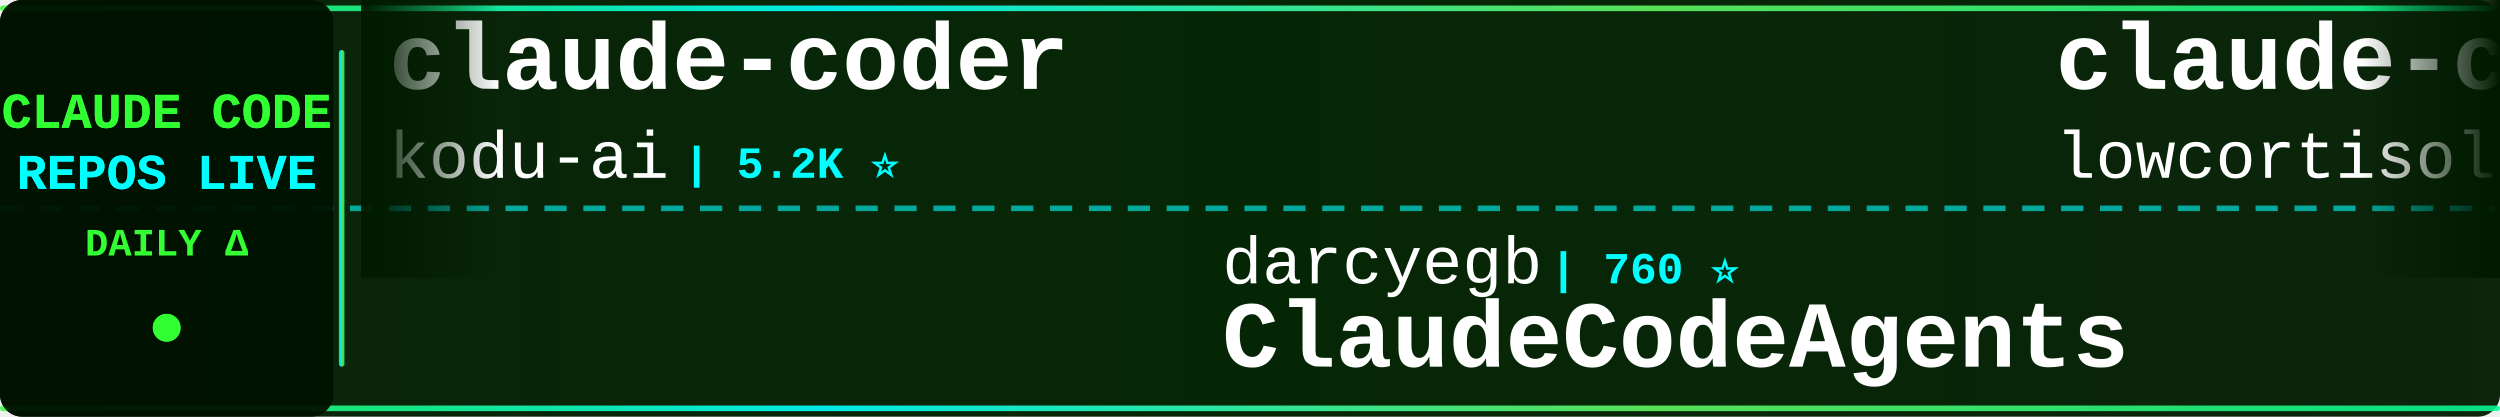
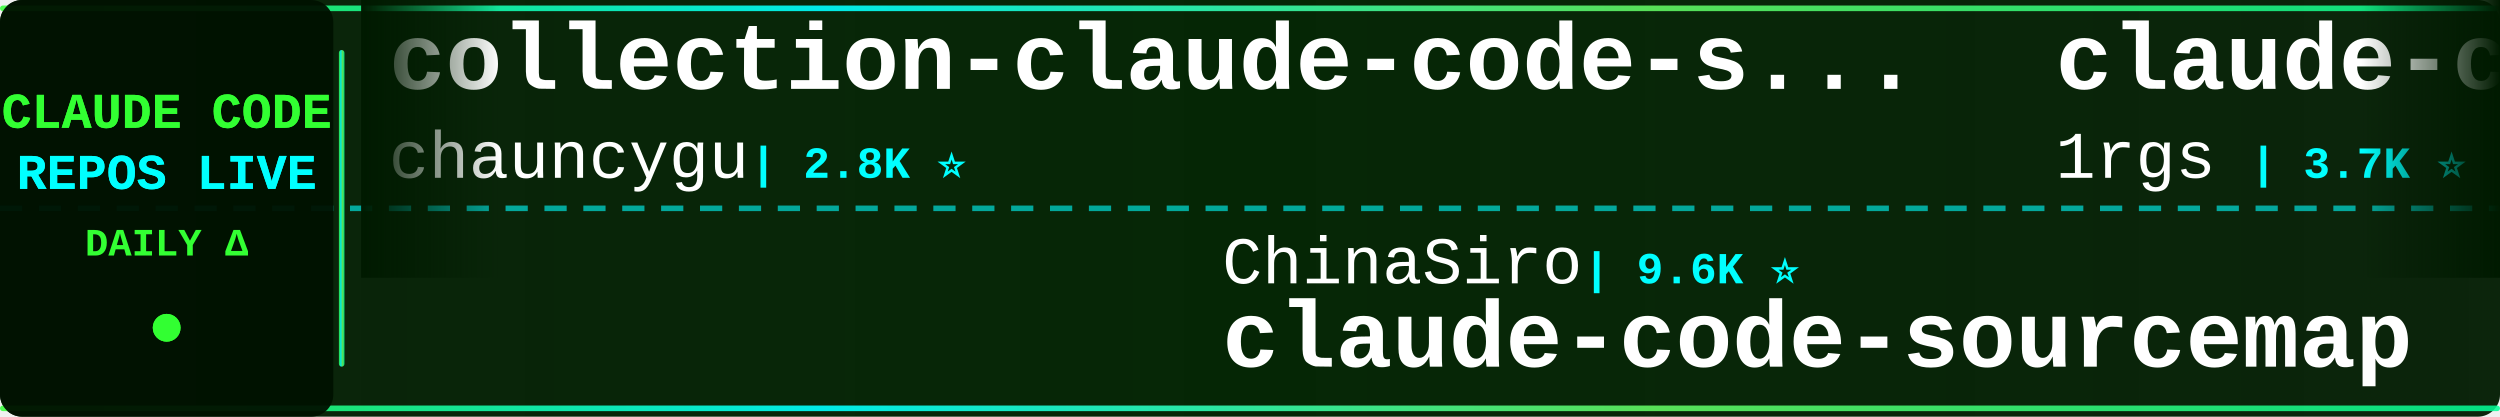
<svg xmlns="http://www.w3.org/2000/svg" width="900" height="150">
  <defs>
    <linearGradient id="tickerBg" x1="0%" y1="0%" x2="100%" y2="0%">
      <stop offset="0%" style="stop-color:#001a00;stop-opacity:0.95" />
      <stop offset="50%" style="stop-color:#002200;stop-opacity:0.98" />
      <stop offset="100%" style="stop-color:#001a00;stop-opacity:0.95" />
    </linearGradient>
    <linearGradient id="borderGrad" x1="0%" y1="0%" x2="100%" y2="0%">
      <stop offset="0%" style="stop-color:#33ff33;stop-opacity:0.85">
        <animate attributeName="stop-opacity" values="0.85;1;0.85" dur="2s" repeatCount="indefinite" />
      </stop>
      <stop offset="33%" style="stop-color:#00ffff;stop-opacity:0.9">
        <animate attributeName="stop-opacity" values="0.9;1;0.9" dur="2.2s" repeatCount="indefinite" />
      </stop>
      <stop offset="66%" style="stop-color:#66ff66;stop-opacity:0.85">
        <animate attributeName="stop-opacity" values="0.85;1;0.85" dur="1.8s" repeatCount="indefinite" />
      </stop>
      <stop offset="100%" style="stop-color:#00ff99;stop-opacity:0.85">
        <animate attributeName="stop-opacity" values="0.85;1;0.85" dur="2s" repeatCount="indefinite" />
      </stop>
    </linearGradient>
    <filter id="textGlow">
      <feGaussianBlur stdDeviation="0.1" result="coloredBlur" />
      <feMerge>
        <feMergeNode in="coloredBlur" />
        <feMergeNode in="SourceGraphic" />
      </feMerge>
    </filter>
    <filter id="metricGlow">
      <feGaussianBlur stdDeviation="0.2" result="coloredBlur" />
      <feMerge>
        <feMergeNode in="coloredBlur" />
        <feMergeNode in="SourceGraphic" />
      </feMerge>
    </filter>
    <linearGradient id="leftFade" x1="0%" y1="0%" x2="100%" y2="0%">
      <stop offset="0%" style="stop-color:#001a00;stop-opacity:1" />
      <stop offset="100%" style="stop-color:#001a00;stop-opacity:0" />
    </linearGradient>
    <linearGradient id="rightFade" x1="0%" y1="0%" x2="100%" y2="0%">
      <stop offset="0%" style="stop-color:#001a00;stop-opacity:0" />
      <stop offset="100%" style="stop-color:#001a00;stop-opacity:1" />
    </linearGradient>
  </defs>
  <rect width="900" height="150" fill="url(#tickerBg)" rx="8" />
  <rect x="0" y="2" width="900" height="2" fill="url(#borderGrad)" rx="1" />
  <rect x="0" y="146" width="900" height="2" fill="url(#borderGrad)" rx="1" />
  <line x1="0" y1="75" x2="900" y2="75" stroke="#00ffff" stroke-width="2" stroke-dasharray="8 6" opacity="0.6" />
  <rect x="0" y="0" width="120" height="150" fill="#001100" opacity="0.95" rx="8" />
  <text x="60" y="46" font-family="'Courier New', monospace" font-size="18" font-weight="bold" fill="#33ff33" text-anchor="middle" filter="url(#textGlow)">
    CLAUDE CODE
  </text>
  <text x="60" y="68" font-family="'Courier New', monospace" font-size="18" font-weight="bold" fill="#00ffff" text-anchor="middle" filter="url(#textGlow)">
    REPOS LIVE
  </text>
  <text x="60" y="92" font-family="'Courier New', monospace" font-size="14" font-weight="bold" fill="#33ff33" text-anchor="middle">
    DAILY Δ
  </text>
  <circle cx="60" cy="118" r="5" fill="#33ff33" filter="url(#metricGlow)">
    <animate attributeName="r" values="4;6;4" dur="1.5s" repeatCount="indefinite" />
    <animate attributeName="opacity" values="0.6;1;0.6" dur="1.5s" repeatCount="indefinite" />
  </circle>
  <rect x="122" y="18" width="2" height="114" fill="url(#borderGrad)" rx="1" />
  <clipPath id="tickerClip">
    <rect x="130" y="0" width="770" height="150" />
  </clipPath>
  <g clip-path="url(#tickerClip)">
    <g id="tickerItems">
      <animateTransform attributeName="transform" attributeType="XML" type="translate" from="0 0" to="-3000 0" dur="54s" repeatCount="indefinite" />
      <g transform="translate(0, 0)">
-         <text x="140" y="32" font-family="'Courier New', monospace" font-size="34" font-weight="bold" fill="#ffffff">claude-coder</text>
-         <text x="140" y="64" font-family="'Courier New', monospace" font-size="24" font-weight="normal" fill="#ffffff" opacity="1.0">kodu-ai</text>
-         <text x="246" y="64" font-family="'Courier New', monospace" font-size="16" font-weight="bold" fill="#00ffff"> | 5.2K ⭐</text>
+         <text x="140" y="32" font-family="'Courier New', monospace" font-size="34" font-weight="bold" fill="#ffffff">collection-claude-code-s...</text>
+         <text x="140" y="64" font-family="'Courier New', monospace" font-size="24" font-weight="normal" fill="#ffffff" opacity="1.0">chauncygu</text>
+         <text x="270" y="64" font-family="'Courier New', monospace" font-size="16" font-weight="bold" fill="#00ffff"> | 2.8K ⭐</text>
      </g>
      <g transform="translate(300, 0)">
-         <text x="140" y="102" font-family="'Courier New', monospace" font-size="24" font-weight="normal" fill="#ffffff" opacity="1.0">darcyegb</text>
-         <text x="258" y="102" font-family="'Courier New', monospace" font-size="16" font-weight="bold" fill="#00ffff"> | 760 ⭐</text>
-         <text x="140" y="132" font-family="'Courier New', monospace" font-size="34" font-weight="bold" fill="#ffffff">ClaudeCodeAgents</text>
+         <text x="140" y="102" font-family="'Courier New', monospace" font-size="24" font-weight="normal" fill="#ffffff" opacity="1.0">ChinaSiro</text>
+         <text x="270" y="102" font-family="'Courier New', monospace" font-size="16" font-weight="bold" fill="#00ffff"> | 9.6K ⭐</text>
+         <text x="140" y="132" font-family="'Courier New', monospace" font-size="34" font-weight="bold" fill="#ffffff">claude-code-sourcemap</text>
      </g>
      <g transform="translate(600, 0)">
-         <text x="140" y="32" font-family="'Courier New', monospace" font-size="34" font-weight="bold" fill="#ffffff">claude-code</text>
-         <text x="140" y="64" font-family="'Courier New', monospace" font-size="24" font-weight="normal" fill="#ffffff" opacity="1.0">lowcortisolprogrammer</text>
-         <text x="414" y="64" font-family="'Courier New', monospace" font-size="16" font-weight="bold" fill="#00ffff"> | 171 ⭐</text>
+         <text x="140" y="32" font-family="'Courier New', monospace" font-size="34" font-weight="bold" fill="#ffffff">claude-code-proxy</text>
+         <text x="140" y="64" font-family="'Courier New', monospace" font-size="24" font-weight="normal" fill="#ffffff" opacity="1.0">1rgs</text>
+         <text x="210" y="64" font-family="'Courier New', monospace" font-size="16" font-weight="bold" fill="#00ffff"> | 3.7K ⭐</text>
      </g>
      <g transform="translate(900, 0)">
-         <text x="140" y="102" font-family="'Courier New', monospace" font-size="24" font-weight="normal" fill="#ffffff" opacity="1.0">tanbiralam</text>
-         <text x="282" y="102" font-family="'Courier New', monospace" font-size="16" font-weight="bold" fill="#00ffff"> | 2.2K ⭐ +2</text>
-         <text x="140" y="132" font-family="'Courier New', monospace" font-size="34" font-weight="bold" fill="#ffffff">claude-code</text>
+         <text x="140" y="102" font-family="'Courier New', monospace" font-size="24" font-weight="normal" fill="#ffffff" opacity="1.0">ykdojo</text>
+         <text x="234" y="102" font-family="'Courier New', monospace" font-size="16" font-weight="bold" fill="#00ffff"> | 9.8K ⭐ +5</text>
+         <text x="140" y="132" font-family="'Courier New', monospace" font-size="34" font-weight="bold" fill="#ffffff">claude-code-tips</text>
      </g>
      <g transform="translate(1200, 0)">
-         <text x="140" y="32" font-family="'Courier New', monospace" font-size="34" font-weight="bold" fill="#ffffff">claude-code-source</text>
-         <text x="140" y="64" font-family="'Courier New', monospace" font-size="24" font-weight="normal" fill="#ffffff" opacity="1.0">AprilNEA</text>
-         <text x="258" y="64" font-family="'Courier New', monospace" font-size="16" font-weight="bold" fill="#00ffff"> | 390 ⭐</text>
+         <text x="140" y="32" font-family="'Courier New', monospace" font-size="34" font-weight="bold" fill="#ffffff">claude-code</text>
+         <text x="140" y="64" font-family="'Courier New', monospace" font-size="24" font-weight="normal" fill="#ffffff" opacity="1.0">mehmoodosman</text>
+         <text x="306" y="64" font-family="'Courier New', monospace" font-size="16" font-weight="bold" fill="#00ffff"> | 172 ⭐</text>
      </g>
      <g transform="translate(1500, 0)">
-         <text x="140" y="102" font-family="'Courier New', monospace" font-size="24" font-weight="normal" fill="#ffffff" opacity="1.0">rohitg00</text>
-         <text x="258" y="102" font-family="'Courier New', monospace" font-size="16" font-weight="bold" fill="#00ffff"> | 2.5K ⭐ +1</text>
-         <text x="140" y="132" font-family="'Courier New', monospace" font-size="34" font-weight="bold" fill="#ffffff">awesome-claude-code-tool...</text>
+         <text x="140" y="102" font-family="'Courier New', monospace" font-size="24" font-weight="normal" fill="#ffffff" opacity="1.0">LING71671</text>
+         <text x="270" y="102" font-family="'Courier New', monospace" font-size="16" font-weight="bold" fill="#00ffff"> | 945 ⭐</text>
+         <text x="140" y="132" font-family="'Courier New', monospace" font-size="34" font-weight="bold" fill="#ffffff">Open-ClaudeCode</text>
      </g>
      <g transform="translate(1800, 0)">
-         <text x="140" y="32" font-family="'Courier New', monospace" font-size="34" font-weight="bold" fill="#ffffff">claude-code-router</text>
-         <text x="140" y="64" font-family="'Courier New', monospace" font-size="24" font-weight="normal" fill="#ffffff" opacity="1.0">musistudio</text>
-         <text x="282" y="64" font-family="'Courier New', monospace" font-size="16" font-weight="bold" fill="#00ffff"> | 36.8K ⭐ +5</text>
+         <text x="140" y="32" font-family="'Courier New', monospace" font-size="34" font-weight="bold" fill="#ffffff">claude-code</text>
+         <text x="140" y="64" font-family="'Courier New', monospace" font-size="24" font-weight="normal" fill="#ffffff" opacity="1.0">RishabhK103</text>
+         <text x="294" y="64" font-family="'Courier New', monospace" font-size="16" font-weight="bold" fill="#00ffff"> | 107 ⭐</text>
      </g>
      <g transform="translate(2100, 0)">
-         <text x="140" y="102" font-family="'Courier New', monospace" font-size="24" font-weight="normal" fill="#ffffff" opacity="1.0">777genius</text>
-         <text x="270" y="102" font-family="'Courier New', monospace" font-size="16" font-weight="bold" fill="#00ffff"> | 926 ⭐</text>
-         <text x="140" y="132" font-family="'Courier New', monospace" font-size="34" font-weight="bold" fill="#ffffff">claude-code-source-code</text>
+         <text x="140" y="102" font-family="'Courier New', monospace" font-size="24" font-weight="normal" fill="#ffffff" opacity="1.0">Donchitos</text>
+         <text x="270" y="102" font-family="'Courier New', monospace" font-size="16" font-weight="bold" fill="#00ffff"> | 24.4K ⭐ +24</text>
+         <text x="140" y="132" font-family="'Courier New', monospace" font-size="34" font-weight="bold" fill="#ffffff">Claude-Code-Game-Studios</text>
      </g>
      <g transform="translate(2400, 0)">
-         <text x="140" y="32" font-family="'Courier New', monospace" font-size="34" font-weight="bold" fill="#ffffff">claude_codex_bridge</text>
-         <text x="140" y="64" font-family="'Courier New', monospace" font-size="24" font-weight="normal" fill="#ffffff" opacity="1.0">SeemSeam</text>
-         <text x="258" y="64" font-family="'Courier New', monospace" font-size="16" font-weight="bold" fill="#00ffff"> | 3.4K ⭐</text>
+         <text x="140" y="32" font-family="'Courier New', monospace" font-size="34" font-weight="bold" fill="#ffffff">claude-code-settings</text>
+         <text x="140" y="64" font-family="'Courier New', monospace" font-size="24" font-weight="normal" fill="#ffffff" opacity="1.0">feiskyer</text>
+         <text x="258" y="64" font-family="'Courier New', monospace" font-size="16" font-weight="bold" fill="#00ffff"> | 1.6K ⭐</text>
      </g>
      <g transform="translate(2700, 0)">
-         <text x="140" y="102" font-family="'Courier New', monospace" font-size="24" font-weight="normal" fill="#ffffff" opacity="1.0">KPR111</text>
-         <text x="234" y="102" font-family="'Courier New', monospace" font-size="16" font-weight="bold" fill="#00ffff"> | 18 ⭐</text>
-         <text x="140" y="132" font-family="'Courier New', monospace" font-size="34" font-weight="bold" fill="#ffffff">Claude-Code</text>
+         <text x="140" y="102" font-family="'Courier New', monospace" font-size="24" font-weight="normal" fill="#ffffff" opacity="1.0">fuergaosi233</text>
+         <text x="306" y="102" font-family="'Courier New', monospace" font-size="16" font-weight="bold" fill="#00ffff"> | 2.8K ⭐ +2</text>
+         <text x="140" y="132" font-family="'Courier New', monospace" font-size="34" font-weight="bold" fill="#ffffff">claude-code-proxy</text>
      </g>
      <g transform="translate(3000, 0)">
-         <text x="140" y="32" font-family="'Courier New', monospace" font-size="34" font-weight="bold" fill="#ffffff">claude-coder</text>
-         <text x="140" y="64" font-family="'Courier New', monospace" font-size="24" font-weight="normal" fill="#ffffff" opacity="1.0">kodu-ai</text>
-         <text x="246" y="64" font-family="'Courier New', monospace" font-size="16" font-weight="bold" fill="#00ffff"> | 5.2K ⭐</text>
+         <text x="140" y="32" font-family="'Courier New', monospace" font-size="34" font-weight="bold" fill="#ffffff">collection-claude-code-s...</text>
+         <text x="140" y="64" font-family="'Courier New', monospace" font-size="24" font-weight="normal" fill="#ffffff" opacity="1.0">chauncygu</text>
+         <text x="270" y="64" font-family="'Courier New', monospace" font-size="16" font-weight="bold" fill="#00ffff"> | 2.8K ⭐</text>
      </g>
      <g transform="translate(3300, 0)">
-         <text x="140" y="102" font-family="'Courier New', monospace" font-size="24" font-weight="normal" fill="#ffffff" opacity="1.0">darcyegb</text>
-         <text x="258" y="102" font-family="'Courier New', monospace" font-size="16" font-weight="bold" fill="#00ffff"> | 760 ⭐</text>
-         <text x="140" y="132" font-family="'Courier New', monospace" font-size="34" font-weight="bold" fill="#ffffff">ClaudeCodeAgents</text>
+         <text x="140" y="102" font-family="'Courier New', monospace" font-size="24" font-weight="normal" fill="#ffffff" opacity="1.0">ChinaSiro</text>
+         <text x="270" y="102" font-family="'Courier New', monospace" font-size="16" font-weight="bold" fill="#00ffff"> | 9.6K ⭐</text>
+         <text x="140" y="132" font-family="'Courier New', monospace" font-size="34" font-weight="bold" fill="#ffffff">claude-code-sourcemap</text>
      </g>
      <g transform="translate(3600, 0)">
-         <text x="140" y="32" font-family="'Courier New', monospace" font-size="34" font-weight="bold" fill="#ffffff">claude-code</text>
-         <text x="140" y="64" font-family="'Courier New', monospace" font-size="24" font-weight="normal" fill="#ffffff" opacity="1.0">lowcortisolprogrammer</text>
-         <text x="414" y="64" font-family="'Courier New', monospace" font-size="16" font-weight="bold" fill="#00ffff"> | 171 ⭐</text>
+         <text x="140" y="32" font-family="'Courier New', monospace" font-size="34" font-weight="bold" fill="#ffffff">claude-code-proxy</text>
+         <text x="140" y="64" font-family="'Courier New', monospace" font-size="24" font-weight="normal" fill="#ffffff" opacity="1.0">1rgs</text>
+         <text x="210" y="64" font-family="'Courier New', monospace" font-size="16" font-weight="bold" fill="#00ffff"> | 3.7K ⭐</text>
      </g>
      <g transform="translate(3900, 0)">
-         <text x="140" y="102" font-family="'Courier New', monospace" font-size="24" font-weight="normal" fill="#ffffff" opacity="1.0">tanbiralam</text>
-         <text x="282" y="102" font-family="'Courier New', monospace" font-size="16" font-weight="bold" fill="#00ffff"> | 2.2K ⭐ +2</text>
-         <text x="140" y="132" font-family="'Courier New', monospace" font-size="34" font-weight="bold" fill="#ffffff">claude-code</text>
+         <text x="140" y="102" font-family="'Courier New', monospace" font-size="24" font-weight="normal" fill="#ffffff" opacity="1.0">ykdojo</text>
+         <text x="234" y="102" font-family="'Courier New', monospace" font-size="16" font-weight="bold" fill="#00ffff"> | 9.8K ⭐ +5</text>
+         <text x="140" y="132" font-family="'Courier New', monospace" font-size="34" font-weight="bold" fill="#ffffff">claude-code-tips</text>
      </g>
    </g>
  </g>
  <rect x="130" y="0" width="50" height="100" fill="url(#leftFade)" />
  <rect x="850" y="0" width="50" height="100" fill="url(#rightFade)" />
</svg>
